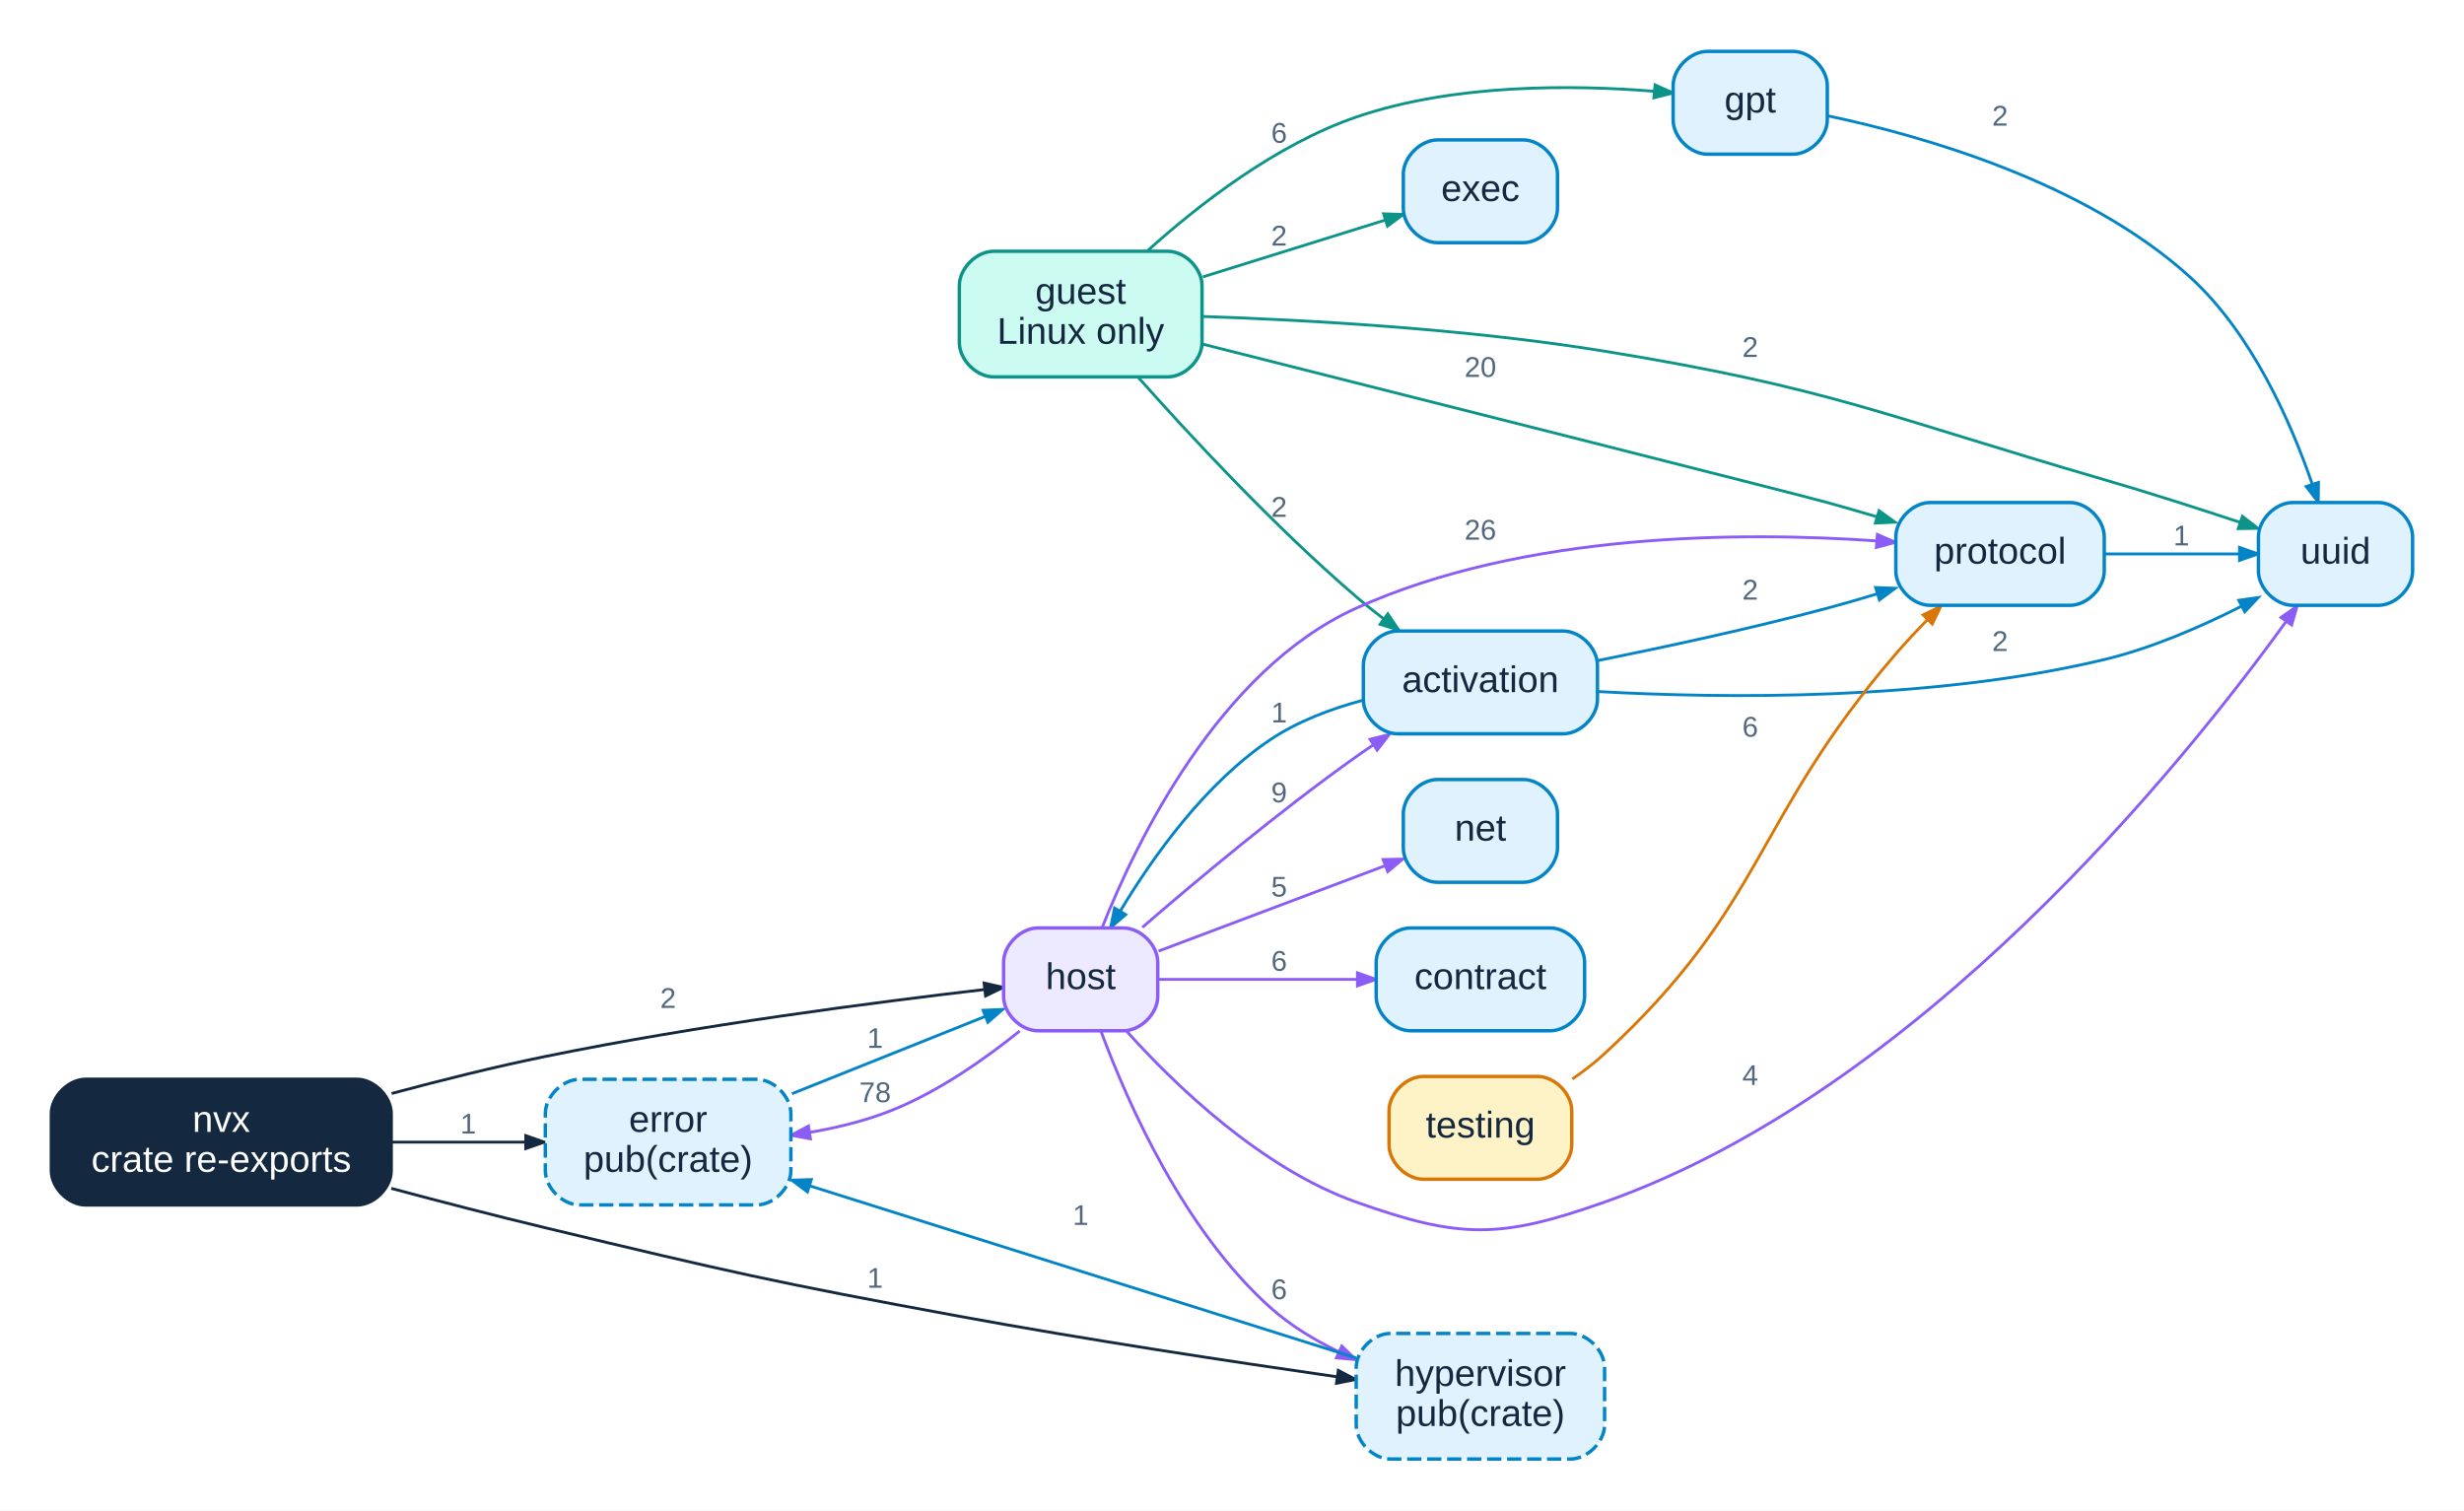
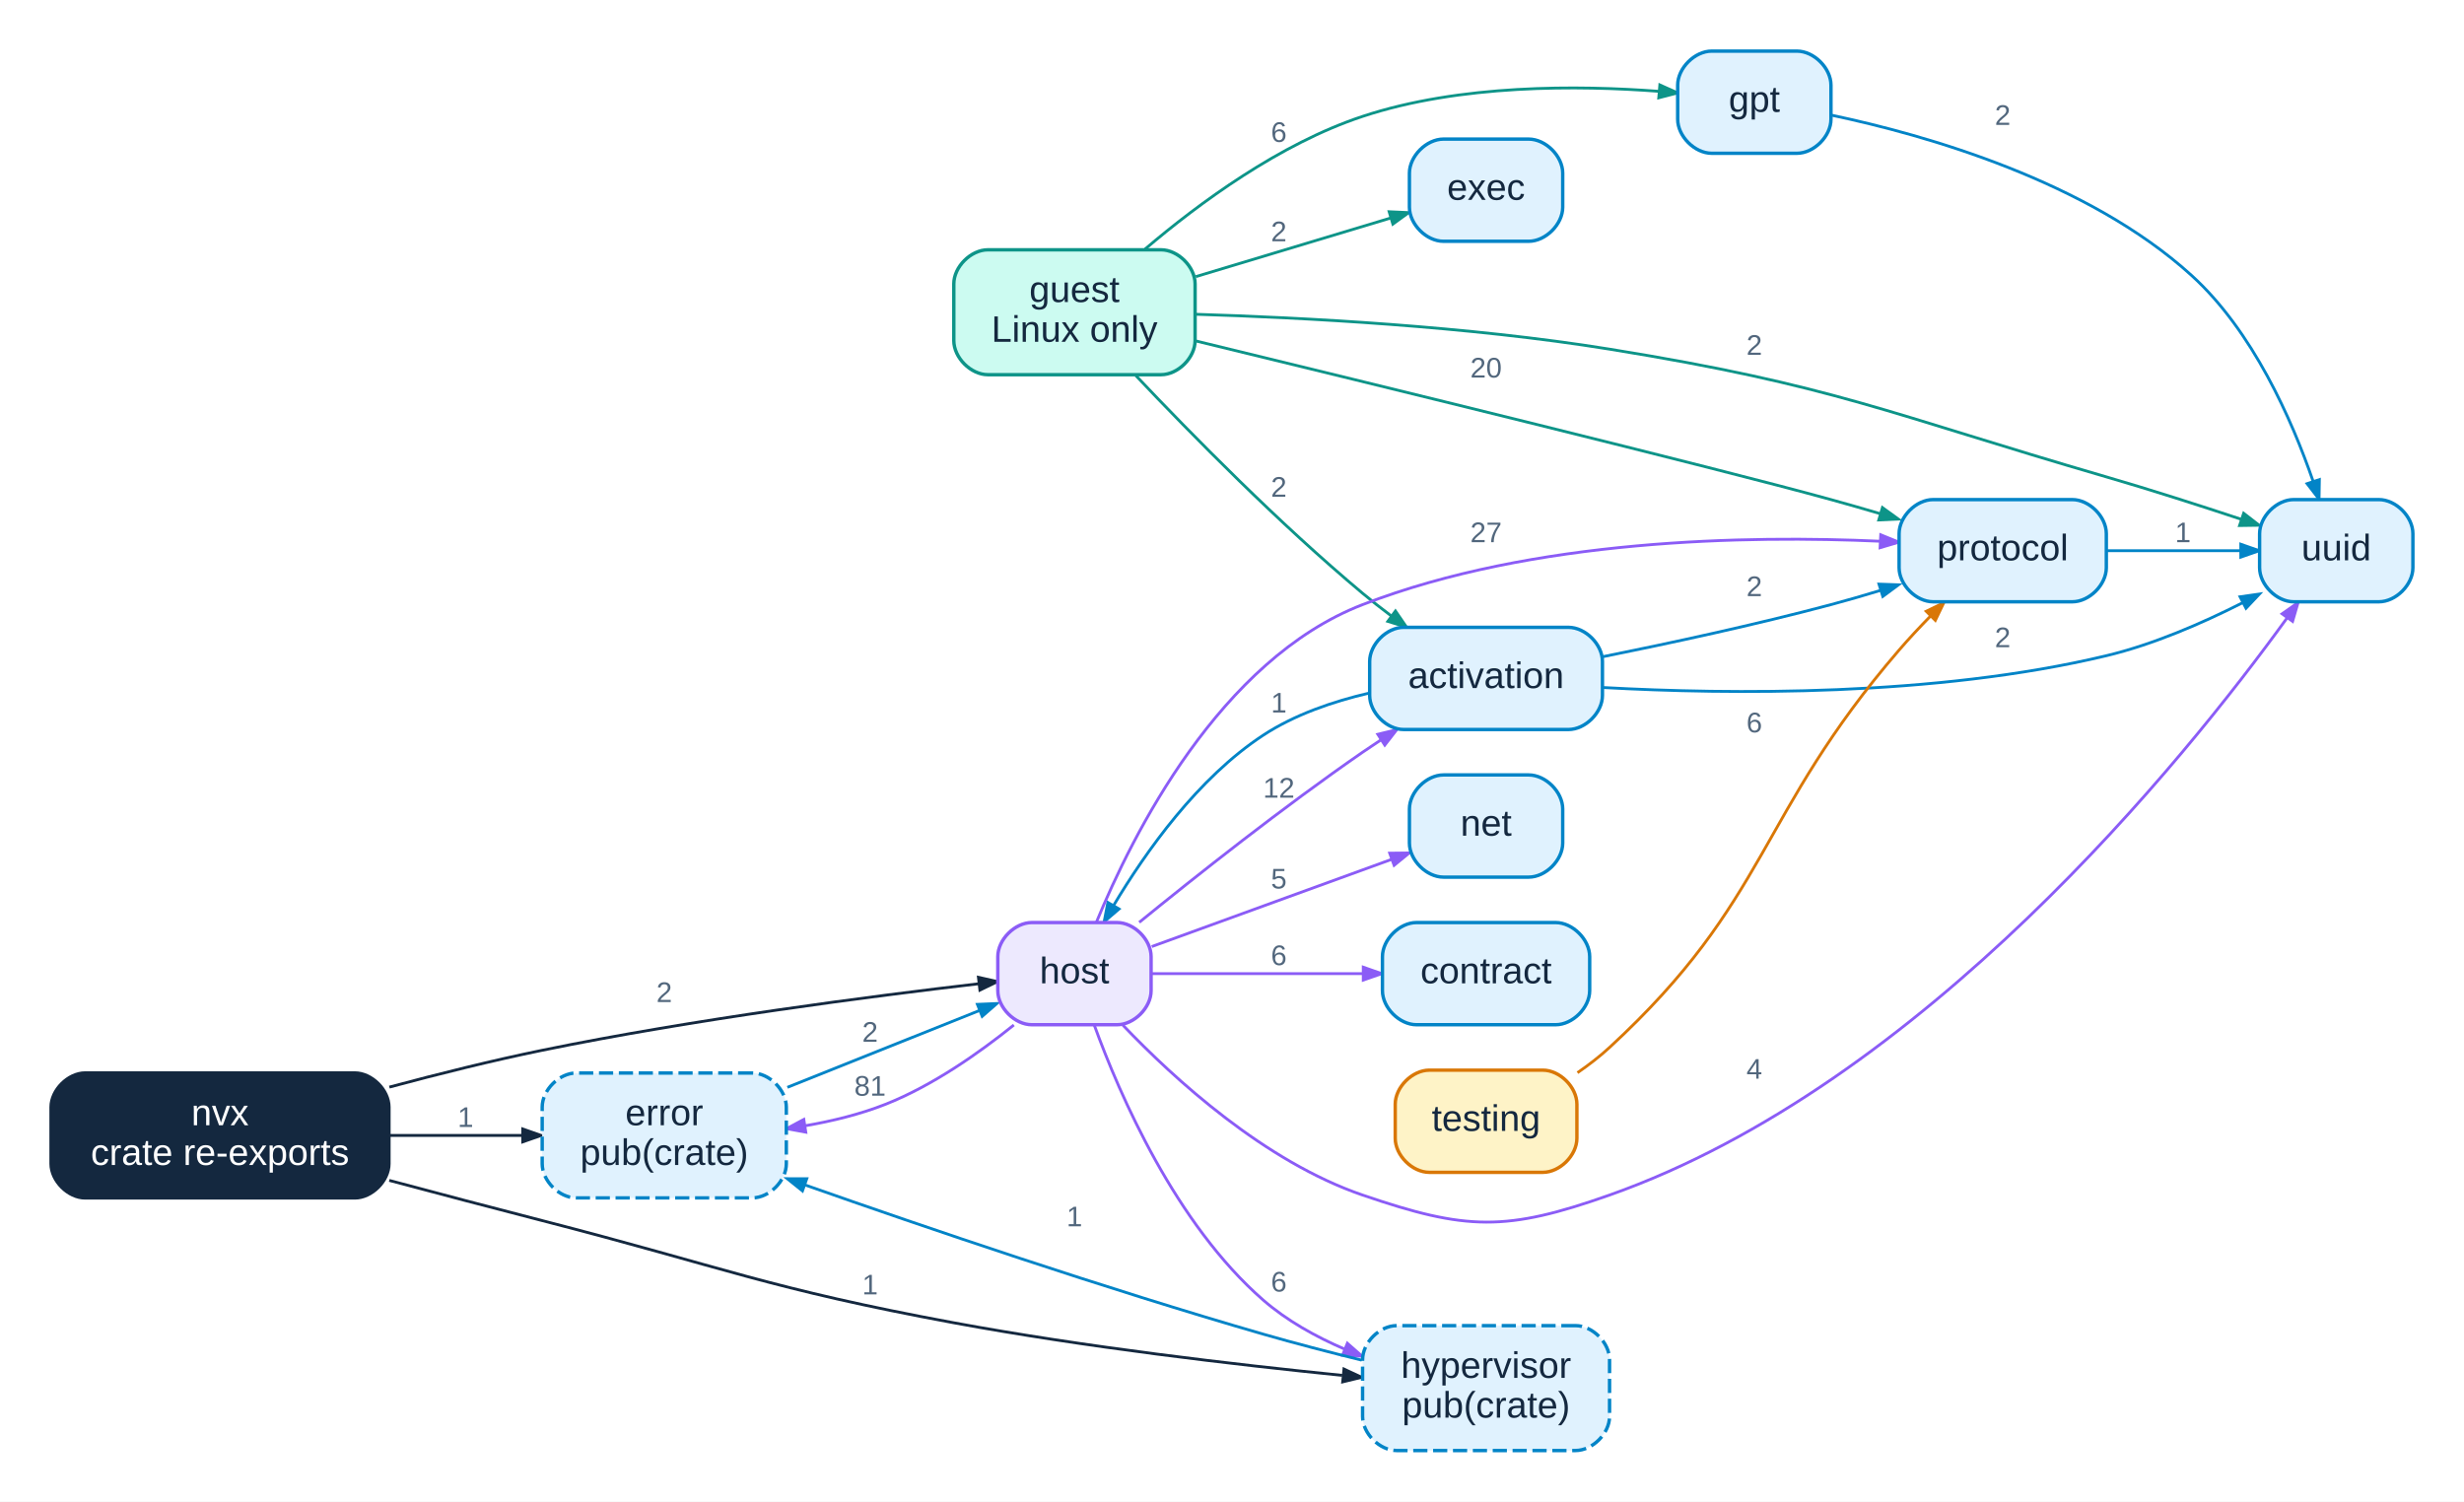
- <svg xmlns="http://www.w3.org/2000/svg" xmlns:xlink="http://www.w3.org/1999/xlink" width="863pt" height="529pt" viewBox="0.00 0.00 863.00 529.00">
+ <svg xmlns="http://www.w3.org/2000/svg" xmlns:xlink="http://www.w3.org/1999/xlink" width="868pt" height="529pt" viewBox="0.00 0.00 868.00 529.00">
  <g id="graph0" class="graph" transform="scale(1 1) rotate(0) translate(18 511)">
-     <polygon fill="white" stroke="transparent" points="-18,18 -18,-511 845,-511 845,18 -18,18" />
+     <polygon fill="white" stroke="transparent" points="-18,18 -18,-511 850,-511 850,18 -18,18" />
    <g id="edge1" class="edge">
      <g id="a_edge1">
        <a xlink:title="nvx uses nvx::error: 1 pair of modules">
          <path fill="none" stroke="#14283f" d="M119.35,-111C134.73,-111 151.15,-111 165.96,-111" />
          <polygon fill="#14283f" stroke="#14283f" points="166.14,-113.28 172.64,-111 166.14,-108.73 166.14,-113.28" />
        </a>
      </g>
      <text text-anchor="middle" x="146" y="-114" font-family="Liberation Sans,Arial,Helvetica,sans-serif" font-size="10.00" fill="#52677d">1</text>
    </g>
    <g id="edge2" class="edge">
      <g id="a_edge2">
        <a xlink:title="nvx uses nvx::host: 2 pairs of modules">
          <path fill="none" stroke="#14283f" d="M119.16,-128.03C136.41,-132.66 155.38,-137.39 173,-141 226.4,-151.95 289.3,-160.08 326.71,-164.43" />
          <polygon fill="#14283f" stroke="#14283f" points="326.67,-166.71 333.39,-165.2 327.19,-162.19 326.67,-166.71" />
        </a>
      </g>
      <text text-anchor="middle" x="216" y="-158" font-family="Liberation Sans,Arial,Helvetica,sans-serif" font-size="10.00" fill="#52677d">2</text>
    </g>
    <g id="edge3" class="edge">
      <g id="a_edge3">
        <a xlink:title="nvx uses nvx::hypervisor: 1 pair of modules">
-           <path fill="none" stroke="#14283f" d="M119.04,-94.8C136.37,-90.16 155.41,-85.22 173,-81 237.08,-65.62 253.19,-61.92 318,-50 362.58,-41.8 413.61,-34.08 450.19,-28.82" />
-           <polygon fill="#14283f" stroke="#14283f" points="450.73,-31.05 456.84,-27.87 450.09,-26.54 450.73,-31.05" />
-         </a>
-       </g>
-       <text text-anchor="middle" x="288.5" y="-60" font-family="Liberation Sans,Arial,Helvetica,sans-serif" font-size="10.00" fill="#52677d">1</text>
+           <path fill="none" stroke="#14283f" d="M119.13,-95.16C136.46,-90.53 155.48,-85.51 173,-81 237.3,-64.44 252.71,-57.09 318,-45 364.05,-36.48 417.11,-30.28 454.83,-26.48" />
+           <polygon fill="#14283f" stroke="#14283f" points="455.44,-28.7 461.68,-25.8 454.99,-24.18 455.44,-28.7" />
+         </a>
+       </g>
+       <text text-anchor="middle" x="288.5" y="-55" font-family="Liberation Sans,Arial,Helvetica,sans-serif" font-size="10.00" fill="#52677d">1</text>
    </g>
    <g id="edge4" class="edge">
      <g id="a_edge4">
        <a xlink:title="nvx::activation uses nvx::host: 1 pair of modules">
-           <path fill="none" stroke="#0284c7" d="M459.16,-265.71C448.11,-262.74 436.55,-258.38 427,-252 404.14,-236.73 385.75,-210.88 374.34,-191.88" />
-           <polygon fill="#0284c7" stroke="#0284c7" points="376.27,-190.68 371.03,-186.22 372.35,-192.98 376.27,-190.68" />
-         </a>
-       </g>
-       <text text-anchor="middle" x="430" y="-258" font-family="Liberation Sans,Arial,Helvetica,sans-serif" font-size="10.00" fill="#52677d">1</text>
+           <path fill="none" stroke="#0284c7" d="M464.19,-266.81C451.56,-263.86 438.04,-259.24 427,-252 404.02,-236.93 385.64,-211.04 374.27,-191.98" />
+           <polygon fill="#0284c7" stroke="#0284c7" points="376.21,-190.78 370.97,-186.3 372.27,-193.07 376.21,-190.78" />
+         </a>
+       </g>
+       <text text-anchor="middle" x="432.5" y="-260" font-family="Liberation Sans,Arial,Helvetica,sans-serif" font-size="10.00" fill="#52677d">1</text>
    </g>
    <g id="edge5" class="edge">
      <g id="a_edge5">
        <a xlink:title="nvx::activation uses nvx::protocol: 2 pairs of modules">
-           <path fill="none" stroke="#0284c7" d="M541.62,-279.65C565.17,-284.39 595.43,-290.91 622,-298 627.69,-299.52 633.65,-301.25 639.5,-303.03" />
-           <polygon fill="#0284c7" stroke="#0284c7" points="638.91,-305.23 645.8,-304.98 640.26,-300.89 638.91,-305.23" />
-         </a>
-       </g>
-       <text text-anchor="middle" x="595" y="-301" font-family="Liberation Sans,Arial,Helvetica,sans-serif" font-size="10.00" fill="#52677d">2</text>
+           <path fill="none" stroke="#0284c7" d="M546.62,-279.65C570.17,-284.39 600.43,-290.91 627,-298 632.69,-299.52 638.65,-301.25 644.5,-303.03" />
+           <polygon fill="#0284c7" stroke="#0284c7" points="643.91,-305.23 650.8,-304.98 645.26,-300.89 643.91,-305.23" />
+         </a>
+       </g>
+       <text text-anchor="middle" x="600" y="-301" font-family="Liberation Sans,Arial,Helvetica,sans-serif" font-size="10.00" fill="#52677d">2</text>
    </g>
    <g id="edge6" class="edge">
      <g id="a_edge6">
        <a xlink:title="nvx::activation uses nvx::uuid: 2 pairs of modules">
-           <path fill="none" stroke="#0284c7" d="M541.83,-268.79C585.98,-266.35 658.55,-265.53 719,-280 735.54,-283.96 752.79,-291.45 767.02,-298.67" />
-           <polygon fill="#0284c7" stroke="#0284c7" points="766.11,-300.76 772.93,-301.73 768.21,-296.72 766.11,-300.76" />
-         </a>
-       </g>
-       <text text-anchor="middle" x="682.5" y="-283" font-family="Liberation Sans,Arial,Helvetica,sans-serif" font-size="10.00" fill="#52677d">2</text>
+           <path fill="none" stroke="#0284c7" d="M546.83,-268.79C590.98,-266.35 663.55,-265.53 724,-280 740.54,-283.96 757.79,-291.45 772.02,-298.67" />
+           <polygon fill="#0284c7" stroke="#0284c7" points="771.11,-300.76 777.93,-301.73 773.21,-296.72 771.11,-300.76" />
+         </a>
+       </g>
+       <text text-anchor="middle" x="687.5" y="-283" font-family="Liberation Sans,Arial,Helvetica,sans-serif" font-size="10.00" fill="#52677d">2</text>
    </g>
    <g id="edge7" class="edge">
      <g id="a_edge7">
-         <a xlink:title="nvx::error uses nvx::host: 1 pair of modules">
+         <a xlink:title="nvx::error uses nvx::host: 2 pairs of modules">
          <path fill="none" stroke="#0284c7" d="M259.37,-127.95C280.99,-136.59 306.87,-146.95 326.91,-154.96" />
          <polygon fill="#0284c7" stroke="#0284c7" points="326.31,-157.18 333.19,-157.48 328,-152.95 326.31,-157.18" />
        </a>
      </g>
-       <text text-anchor="middle" x="288.5" y="-144" font-family="Liberation Sans,Arial,Helvetica,sans-serif" font-size="10.00" fill="#52677d">1</text>
+       <text text-anchor="middle" x="288.5" y="-144" font-family="Liberation Sans,Arial,Helvetica,sans-serif" font-size="10.00" fill="#52677d">2</text>
    </g>
    <g id="edge8" class="edge">
      <g id="a_edge8">
        <a xlink:title="nvx::gpt uses nvx::uuid: 2 pairs of modules">
-           <path fill="none" stroke="#0284c7" d="M622.27,-470.41C655.38,-463.42 712.37,-447.25 749,-414 770.61,-394.38 784.32,-363.24 791.81,-341.56" />
-           <polygon fill="#0284c7" stroke="#0284c7" points="794.05,-342.04 793.94,-335.16 789.73,-340.61 794.05,-342.04" />
-         </a>
-       </g>
-       <text text-anchor="middle" x="682.5" y="-467" font-family="Liberation Sans,Arial,Helvetica,sans-serif" font-size="10.00" fill="#52677d">2</text>
+           <path fill="none" stroke="#0284c7" d="M627.27,-470.41C660.38,-463.42 717.37,-447.25 754,-414 775.61,-394.38 789.32,-363.24 796.81,-341.56" />
+           <polygon fill="#0284c7" stroke="#0284c7" points="799.05,-342.04 798.94,-335.16 794.73,-340.61 799.05,-342.04" />
+         </a>
+       </g>
+       <text text-anchor="middle" x="687.5" y="-467" font-family="Liberation Sans,Arial,Helvetica,sans-serif" font-size="10.00" fill="#52677d">2</text>
    </g>
    <g id="edge9" class="edge">
      <g id="a_edge9">
        <a xlink:title="nvx::guest uses nvx::activation: 2 pairs of modules">
-           <path fill="none" stroke="#0d9488" d="M380.53,-378.99C399.07,-358.12 428.54,-326.41 457,-302 460.06,-299.38 463.34,-296.76 466.68,-294.22" />
-           <polygon fill="#0d9488" stroke="#0d9488" points="468.08,-296.01 471.94,-290.3 465.37,-292.36 468.08,-296.01" />
-         </a>
-       </g>
-       <text text-anchor="middle" x="430" y="-330" font-family="Liberation Sans,Arial,Helvetica,sans-serif" font-size="10.00" fill="#52677d">2</text>
+           <path fill="none" stroke="#0d9488" d="M382.11,-378.7C401.78,-357.91 432.69,-326.5 462,-302 465.18,-299.34 468.59,-296.67 472.04,-294.07" />
+           <polygon fill="#0d9488" stroke="#0d9488" points="473.59,-295.76 477.48,-290.08 470.89,-292.1 473.59,-295.76" />
+         </a>
+       </g>
+       <text text-anchor="middle" x="432.5" y="-336" font-family="Liberation Sans,Arial,Helvetica,sans-serif" font-size="10.00" fill="#52677d">2</text>
    </g>
    <g id="edge10" class="edge">
      <g id="a_edge10">
        <a xlink:title="nvx::guest uses nvx::exec: 2 pairs of modules">
-           <path fill="none" stroke="#0d9488" d="M403.28,-414.02C423.81,-420.41 448.16,-428 467.23,-433.95" />
-           <polygon fill="#0d9488" stroke="#0d9488" points="466.6,-436.13 473.48,-435.89 467.95,-431.79 466.6,-436.13" />
-         </a>
-       </g>
-       <text text-anchor="middle" x="430" y="-425" font-family="Liberation Sans,Arial,Helvetica,sans-serif" font-size="10.00" fill="#52677d">2</text>
+           <path fill="none" stroke="#0d9488" d="M403.25,-413.55C425.12,-420.13 451.51,-428.06 471.86,-434.19" />
+           <polygon fill="#0d9488" stroke="#0d9488" points="471.36,-436.41 478.24,-436.1 472.67,-432.05 471.36,-436.41" />
+         </a>
+       </g>
+       <text text-anchor="middle" x="432.5" y="-426" font-family="Liberation Sans,Arial,Helvetica,sans-serif" font-size="10.00" fill="#52677d">2</text>
    </g>
    <g id="edge11" class="edge">
      <g id="a_edge11">
        <a xlink:title="nvx::guest uses nvx::gpt: 6 pairs of modules">
-           <path fill="none" stroke="#0d9488" d="M383.97,-423.23C402.04,-439.5 428.95,-460.36 457,-470 491.17,-481.75 533,-481.32 561.38,-479.03" />
-           <polygon fill="#0d9488" stroke="#0d9488" points="561.67,-481.28 567.94,-478.44 561.26,-476.75 561.67,-481.28" />
-         </a>
-       </g>
-       <text text-anchor="middle" x="430" y="-461" font-family="Liberation Sans,Arial,Helvetica,sans-serif" font-size="10.00" fill="#52677d">6</text>
+           <path fill="none" stroke="#0d9488" d="M385.36,-423.24C404.49,-439.52 432.86,-460.37 462,-470 496.31,-481.34 538.11,-480.98 566.45,-478.82" />
+           <polygon fill="#0d9488" stroke="#0d9488" points="566.71,-481.08 573,-478.27 566.33,-476.55 566.71,-481.08" />
+         </a>
+       </g>
+       <text text-anchor="middle" x="432.5" y="-461" font-family="Liberation Sans,Arial,Helvetica,sans-serif" font-size="10.00" fill="#52677d">6</text>
    </g>
    <g id="edge12" class="edge">
      <g id="a_edge12">
        <a xlink:title="nvx::guest uses nvx::protocol: 20 pairs of modules">
-           <path fill="none" stroke="#0d9488" d="M403.23,-390.48C474.09,-372.61 611.37,-337.95 622,-335 627.65,-333.43 633.58,-331.72 639.42,-329.99" />
-           <polygon fill="#0d9488" stroke="#0d9488" points="640.13,-332.15 645.71,-328.12 638.83,-327.79 640.13,-332.15" />
-         </a>
-       </g>
-       <text text-anchor="middle" x="500.5" y="-379" font-family="Liberation Sans,Arial,Helvetica,sans-serif" font-size="10.00" fill="#52677d">20</text>
+           <path fill="none" stroke="#0d9488" d="M403.21,-390.9C466.79,-375.46 584.99,-346.57 627,-335 632.65,-333.44 638.59,-331.74 644.43,-330.01" />
+           <polygon fill="#0d9488" stroke="#0d9488" points="645.13,-332.18 650.72,-328.14 643.84,-327.82 645.13,-332.18" />
+         </a>
+       </g>
+       <text text-anchor="middle" x="505.5" y="-378" font-family="Liberation Sans,Arial,Helvetica,sans-serif" font-size="10.00" fill="#52677d">20</text>
    </g>
    <g id="edge13" class="edge">
      <g id="a_edge13">
        <a xlink:title="nvx::guest uses nvx::uuid: 2 pairs of modules">
-           <path fill="none" stroke="#0d9488" d="M403.06,-400.17C440.21,-398.93 496.03,-395.81 544,-388 623.26,-375.09 641.89,-365.42 719,-343 734.69,-338.44 751.94,-332.9 766.4,-328.11" />
-           <polygon fill="#0d9488" stroke="#0d9488" points="767.38,-330.18 772.83,-325.96 765.94,-325.86 767.38,-330.18" />
-         </a>
-       </g>
-       <text text-anchor="middle" x="595" y="-386" font-family="Liberation Sans,Arial,Helvetica,sans-serif" font-size="10.00" fill="#52677d">2</text>
+           <path fill="none" stroke="#0d9488" d="M403.08,-400.29C441.24,-399.12 499.23,-396.05 549,-388 628.28,-375.17 646.89,-365.42 724,-343 739.69,-338.44 756.94,-332.9 771.4,-328.11" />
+           <polygon fill="#0d9488" stroke="#0d9488" points="772.38,-330.18 777.83,-325.96 770.94,-325.86 772.38,-330.18" />
+         </a>
+       </g>
+       <text text-anchor="middle" x="600" y="-386" font-family="Liberation Sans,Arial,Helvetica,sans-serif" font-size="10.00" fill="#52677d">2</text>
    </g>
    <g id="edge14" class="edge">
      <g id="a_edge14">
-         <a xlink:title="nvx::host uses nvx::activation: 9 pairs of modules">
-           <path fill="none" stroke="#8b5cf6" d="M382.09,-186.2C401.01,-202.57 430.11,-226.93 457,-246 458.95,-247.38 460.97,-248.77 463.03,-250.14" />
-           <polygon fill="#8b5cf6" stroke="#8b5cf6" points="461.85,-252.09 468.54,-253.74 464.34,-248.28 461.85,-252.09" />
-         </a>
-       </g>
-       <text text-anchor="middle" x="430" y="-230" font-family="Liberation Sans,Arial,Helvetica,sans-serif" font-size="10.00" fill="#52677d">9</text>
+         <a xlink:title="nvx::host uses nvx::activation: 12 pairs of modules">
+           <path fill="none" stroke="#8b5cf6" d="M383.32,-186.07C403.33,-202.37 434.01,-226.67 462,-246 464.04,-247.41 466.16,-248.83 468.31,-250.24" />
+           <polygon fill="#8b5cf6" stroke="#8b5cf6" points="467.36,-252.33 474.05,-253.94 469.82,-248.51 467.36,-252.33" />
+         </a>
+       </g>
+       <text text-anchor="middle" x="432.5" y="-230" font-family="Liberation Sans,Arial,Helvetica,sans-serif" font-size="10.00" fill="#52677d">12</text>
    </g>
    <g id="edge15" class="edge">
      <g id="a_edge15">
        <a xlink:title="nvx::host uses nvx::contract: 6 pairs of modules">
-           <path fill="none" stroke="#8b5cf6" d="M387.78,-168C407.43,-168 434.69,-168 457.36,-168" />
-           <polygon fill="#8b5cf6" stroke="#8b5cf6" points="457.43,-170.28 463.93,-168 457.43,-165.73 457.43,-170.28" />
-         </a>
-       </g>
-       <text text-anchor="middle" x="430" y="-171" font-family="Liberation Sans,Arial,Helvetica,sans-serif" font-size="10.00" fill="#52677d">6</text>
+           <path fill="none" stroke="#8b5cf6" d="M387.73,-168C408.51,-168 437.97,-168 462.09,-168" />
+           <polygon fill="#8b5cf6" stroke="#8b5cf6" points="462.24,-170.28 468.74,-168 462.24,-165.73 462.24,-170.28" />
+         </a>
+       </g>
+       <text text-anchor="middle" x="432.5" y="-171" font-family="Liberation Sans,Arial,Helvetica,sans-serif" font-size="10.00" fill="#52677d">6</text>
    </g>
    <g id="edge16" class="edge">
      <g id="a_edge16">
-         <a xlink:title="nvx::host uses nvx::error: 78 pairs of modules">
+         <a xlink:title="nvx::host uses nvx::error: 81 pairs of modules">
          <path fill="none" stroke="#8b5cf6" d="M339.15,-149.91C326.91,-140.05 310.54,-128.55 294,-122 285.13,-118.49 275.28,-116.07 265.68,-114.42" />
          <polygon fill="#8b5cf6" stroke="#8b5cf6" points="265.86,-112.15 259.08,-113.4 265.16,-116.64 265.86,-112.15" />
        </a>
      </g>
-       <text text-anchor="middle" x="288.5" y="-125" font-family="Liberation Sans,Arial,Helvetica,sans-serif" font-size="10.00" fill="#52677d">78</text>
+       <text text-anchor="middle" x="288.5" y="-125" font-family="Liberation Sans,Arial,Helvetica,sans-serif" font-size="10.00" fill="#52677d">81</text>
    </g>
    <g id="edge17" class="edge">
      <g id="a_edge17">
        <a xlink:title="nvx::host uses nvx::hypervisor: 6 pairs of modules">
-           <path fill="none" stroke="#8b5cf6" d="M367.69,-149.64C376.96,-124.69 396.66,-80.08 427,-53 433.97,-46.78 442.38,-41.67 450.96,-37.53" />
-           <polygon fill="#8b5cf6" stroke="#8b5cf6" points="451.95,-39.58 456.91,-34.81 450.06,-35.44 451.95,-39.58" />
-         </a>
-       </g>
-       <text text-anchor="middle" x="430" y="-56" font-family="Liberation Sans,Arial,Helvetica,sans-serif" font-size="10.00" fill="#52677d">6</text>
+           <path fill="none" stroke="#8b5cf6" d="M367.45,-149.96C376.54,-124.97 396.17,-79.87 427,-53 435.31,-45.76 445.53,-40.08 455.78,-35.68" />
+           <polygon fill="#8b5cf6" stroke="#8b5cf6" points="456.64,-37.79 461.81,-33.24 454.93,-33.57 456.64,-37.79" />
+         </a>
+       </g>
+       <text text-anchor="middle" x="432.5" y="-56" font-family="Liberation Sans,Arial,Helvetica,sans-serif" font-size="10.00" fill="#52677d">6</text>
    </g>
    <g id="edge18" class="edge">
      <g id="a_edge18">
        <a xlink:title="nvx::host uses nvx::net: 5 pairs of modules">
-           <path fill="none" stroke="#8b5cf6" d="M387.78,-177.9C410.32,-186.4 442.89,-198.67 467.05,-207.77" />
-           <polygon fill="#8b5cf6" stroke="#8b5cf6" points="466.43,-209.97 473.32,-210.13 468.04,-205.71 466.43,-209.97" />
-         </a>
-       </g>
-       <text text-anchor="middle" x="430" y="-197" font-family="Liberation Sans,Arial,Helvetica,sans-serif" font-size="10.00" fill="#52677d">5</text>
+           <path fill="none" stroke="#8b5cf6" d="M387.73,-177.54C411.51,-186.19 446.66,-198.97 472.17,-208.24" />
+           <polygon fill="#8b5cf6" stroke="#8b5cf6" points="471.55,-210.44 478.44,-210.52 473.11,-206.16 471.55,-210.44" />
+         </a>
+       </g>
+       <text text-anchor="middle" x="432.5" y="-198" font-family="Liberation Sans,Arial,Helvetica,sans-serif" font-size="10.00" fill="#52677d">5</text>
    </g>
    <g id="edge19" class="edge">
      <g id="a_edge19">
-         <a xlink:title="nvx::host uses nvx::protocol: 26 pairs of modules">
-           <path fill="none" stroke="#8b5cf6" d="M367.98,-186.05C380.01,-216.36 409.03,-276.3 457,-298 515.93,-324.66 592.41,-324.81 639.17,-321.57" />
-           <polygon fill="#8b5cf6" stroke="#8b5cf6" points="639.53,-323.82 645.85,-321.07 639.19,-319.28 639.53,-323.82" />
-         </a>
-       </g>
-       <text text-anchor="middle" x="500.5" y="-322" font-family="Liberation Sans,Arial,Helvetica,sans-serif" font-size="10.00" fill="#52677d">26</text>
+         <a xlink:title="nvx::host uses nvx::protocol: 27 pairs of modules">
+           <path fill="none" stroke="#8b5cf6" d="M368.21,-186.06C380.9,-216.97 411.71,-278.56 462,-298 522.16,-321.25 597.96,-322.43 644.29,-320.33" />
+           <polygon fill="#8b5cf6" stroke="#8b5cf6" points="644.53,-322.6 650.91,-320 644.3,-318.05 644.53,-322.6" />
+         </a>
+       </g>
+       <text text-anchor="middle" x="505.5" y="-320" font-family="Liberation Sans,Arial,Helvetica,sans-serif" font-size="10.00" fill="#52677d">27</text>
    </g>
    <g id="edge20" class="edge">
      <g id="a_edge20">
        <a xlink:title="nvx::host uses nvx::uuid: 4 pairs of modules">
-           <path fill="none" stroke="#8b5cf6" d="M376.51,-149.94C393.67,-130.83 423.73,-101.86 457,-90 493.42,-77.02 507.54,-77.12 544,-90 654.58,-129.08 746.56,-243.37 782.63,-293.25" />
-           <polygon fill="#8b5cf6" stroke="#8b5cf6" points="780.92,-294.76 786.55,-298.72 784.62,-292.11 780.92,-294.76" />
-         </a>
-       </g>
-       <text text-anchor="middle" x="595" y="-131" font-family="Liberation Sans,Arial,Helvetica,sans-serif" font-size="10.00" fill="#52677d">4</text>
+           <path fill="none" stroke="#8b5cf6" d="M377.5,-149.92C395.74,-130.8 427.52,-101.81 462,-90 498.58,-77.47 512.54,-77.12 549,-90 659.58,-129.08 751.56,-243.37 787.63,-293.25" />
+           <polygon fill="#8b5cf6" stroke="#8b5cf6" points="785.92,-294.76 791.55,-298.72 789.62,-292.11 785.92,-294.76" />
+         </a>
+       </g>
+       <text text-anchor="middle" x="600" y="-131" font-family="Liberation Sans,Arial,Helvetica,sans-serif" font-size="10.00" fill="#52677d">4</text>
    </g>
    <g id="edge21" class="edge">
      <g id="a_edge21">
        <a xlink:title="nvx::hypervisor uses nvx::error: 1 pair of modules">
-           <path fill="none" stroke="#0284c7" d="M456.92,-35.42C405.61,-51.58 319.6,-78.68 265.7,-95.66" />
-           <polygon fill="#0284c7" stroke="#0284c7" points="264.81,-93.55 259.29,-97.68 266.18,-97.89 264.81,-93.55" />
-         </a>
-       </g>
-       <text text-anchor="middle" x="360.5" y="-82" font-family="Liberation Sans,Arial,Helvetica,sans-serif" font-size="10.00" fill="#52677d">1</text>
+           <path fill="none" stroke="#0284c7" d="M461.7,-31.83C450.37,-34.62 438.18,-37.77 427,-41 371.16,-57.12 308.01,-78.63 265.67,-93.53" />
+           <polygon fill="#0284c7" stroke="#0284c7" points="264.69,-91.46 259.32,-95.77 266.2,-95.75 264.69,-91.46" />
+         </a>
+       </g>
+       <text text-anchor="middle" x="360.5" y="-79" font-family="Liberation Sans,Arial,Helvetica,sans-serif" font-size="10.00" fill="#52677d">1</text>
    </g>
    <g id="edge22" class="edge">
      <g id="a_edge22">
        <a xlink:title="nvx::protocol uses nvx::uuid: 1 pair of modules">
-           <path fill="none" stroke="#0284c7" d="M719.1,-317C734.16,-317 751.58,-317 766.31,-317" />
-           <polygon fill="#0284c7" stroke="#0284c7" points="766.37,-319.28 772.87,-317 766.37,-314.73 766.37,-319.28" />
-         </a>
-       </g>
-       <text text-anchor="middle" x="746" y="-320" font-family="Liberation Sans,Arial,Helvetica,sans-serif" font-size="10.00" fill="#52677d">1</text>
+           <path fill="none" stroke="#0284c7" d="M724.1,-317C739.16,-317 756.58,-317 771.31,-317" />
+           <polygon fill="#0284c7" stroke="#0284c7" points="771.37,-319.28 777.87,-317 771.37,-314.73 771.37,-319.28" />
+         </a>
+       </g>
+       <text text-anchor="middle" x="751" y="-320" font-family="Liberation Sans,Arial,Helvetica,sans-serif" font-size="10.00" fill="#52677d">1</text>
    </g>
    <g id="edge23" class="edge">
      <g id="a_edge23">
        <a xlink:title="nvx::testing uses nvx::protocol: 6 pairs of modules">
-           <path fill="none" stroke="#d97706" d="M532.71,-133.1C536.69,-135.85 540.57,-138.83 544,-142 600.59,-194.2 595.76,-223.67 646,-282 649.42,-285.97 653.2,-290.01 656.98,-293.88" />
-           <polygon fill="#d97706" stroke="#d97706" points="655.55,-295.66 661.75,-298.66 658.77,-292.45 655.55,-295.66" />
-         </a>
-       </g>
-       <text text-anchor="middle" x="595" y="-253" font-family="Liberation Sans,Arial,Helvetica,sans-serif" font-size="10.00" fill="#52677d">6</text>
+           <path fill="none" stroke="#d97706" d="M537.71,-133.1C541.69,-135.85 545.57,-138.83 549,-142 605.59,-194.2 600.76,-223.67 651,-282 654.42,-285.97 658.2,-290.01 661.98,-293.88" />
+           <polygon fill="#d97706" stroke="#d97706" points="660.55,-295.66 666.75,-298.66 663.77,-292.45 660.55,-295.66" />
+         </a>
+       </g>
+       <text text-anchor="middle" x="600" y="-253" font-family="Liberation Sans,Arial,Helvetica,sans-serif" font-size="10.00" fill="#52677d">6</text>
    </g>
    <g id="node1" class="node">
      <g id="a_node1">
        <a xlink:title="nvx (crate)">
          <path fill="#14283f" stroke="#14283f" stroke-width="1.2" d="M107,-133C107,-133 12,-133 12,-133 6,-133 0,-127 0,-121 0,-121 0,-101 0,-101 0,-95 6,-89 12,-89 12,-89 107,-89 107,-89 113,-89 119,-95 119,-101 119,-101 119,-121 119,-121 119,-127 113,-133 107,-133" />
          <text text-anchor="middle" x="59.5" y="-114.6" font-family="Liberation Sans,Arial,Helvetica,sans-serif" font-size="13.00" fill="#ffffff">nvx</text>
          <text text-anchor="middle" x="59.5" y="-100.6" font-family="Liberation Sans,Arial,Helvetica,sans-serif" font-size="13.00" fill="#ffffff">crate re-exports</text>
        </a>
      </g>
    </g>
    <g id="node2" class="node">
      <g id="a_node2">
        <a xlink:title="nvx::activation (pub)">
-           <path fill="#e0f2fe" stroke="#0284c7" stroke-width="1.2" d="M529.5,-290C529.5,-290 471.5,-290 471.5,-290 465.5,-290 459.5,-284 459.5,-278 459.5,-278 459.5,-266 459.5,-266 459.5,-260 465.5,-254 471.5,-254 471.5,-254 529.5,-254 529.5,-254 535.5,-254 541.5,-260 541.5,-266 541.5,-266 541.5,-278 541.5,-278 541.5,-284 535.5,-290 529.5,-290" />
-           <text text-anchor="middle" x="500.5" y="-268.6" font-family="Liberation Sans,Arial,Helvetica,sans-serif" font-size="13.00" fill="#14283f">activation</text>
+           <path fill="#e0f2fe" stroke="#0284c7" stroke-width="1.2" d="M534.5,-290C534.5,-290 476.5,-290 476.5,-290 470.5,-290 464.5,-284 464.5,-278 464.5,-278 464.5,-266 464.5,-266 464.5,-260 470.5,-254 476.5,-254 476.5,-254 534.5,-254 534.5,-254 540.5,-254 546.5,-260 546.5,-266 546.5,-266 546.5,-278 546.5,-278 546.5,-284 540.5,-290 534.5,-290" />
+           <text text-anchor="middle" x="505.5" y="-268.6" font-family="Liberation Sans,Arial,Helvetica,sans-serif" font-size="13.00" fill="#14283f">activation</text>
        </a>
      </g>
    </g>
    <g id="node3" class="node">
      <g id="a_node3">
        <a xlink:title="nvx::contract (pub)">
-           <path fill="#e0f2fe" stroke="#0284c7" stroke-width="1.2" d="M525,-186C525,-186 476,-186 476,-186 470,-186 464,-180 464,-174 464,-174 464,-162 464,-162 464,-156 470,-150 476,-150 476,-150 525,-150 525,-150 531,-150 537,-156 537,-162 537,-162 537,-174 537,-174 537,-180 531,-186 525,-186" />
-           <text text-anchor="middle" x="500.5" y="-164.6" font-family="Liberation Sans,Arial,Helvetica,sans-serif" font-size="13.00" fill="#14283f">contract</text>
+           <path fill="#e0f2fe" stroke="#0284c7" stroke-width="1.2" d="M530,-186C530,-186 481,-186 481,-186 475,-186 469,-180 469,-174 469,-174 469,-162 469,-162 469,-156 475,-150 481,-150 481,-150 530,-150 530,-150 536,-150 542,-156 542,-162 542,-162 542,-174 542,-174 542,-180 536,-186 530,-186" />
+           <text text-anchor="middle" x="505.5" y="-164.6" font-family="Liberation Sans,Arial,Helvetica,sans-serif" font-size="13.00" fill="#14283f">contract</text>
        </a>
      </g>
    </g>
    <g id="node4" class="node">
      <g id="a_node4">
        <a xlink:title="nvx::error (pub(crate))">
          <path fill="#e0f2fe" stroke="#0284c7" stroke-width="1.2" stroke-dasharray="5,2" d="M247,-133C247,-133 185,-133 185,-133 179,-133 173,-127 173,-121 173,-121 173,-101 173,-101 173,-95 179,-89 185,-89 185,-89 247,-89 247,-89 253,-89 259,-95 259,-101 259,-101 259,-121 259,-121 259,-127 253,-133 247,-133" />
          <text text-anchor="middle" x="216" y="-114.6" font-family="Liberation Sans,Arial,Helvetica,sans-serif" font-size="13.00" fill="#14283f">error</text>
          <text text-anchor="middle" x="216" y="-100.6" font-family="Liberation Sans,Arial,Helvetica,sans-serif" font-size="13.00" fill="#14283f">pub(crate)</text>
        </a>
      </g>
    </g>
    <g id="node5" class="node">
      <g id="a_node5">
        <a xlink:title="nvx::exec (pub)">
-           <path fill="#e0f2fe" stroke="#0284c7" stroke-width="1.2" d="M515.5,-462C515.5,-462 485.5,-462 485.5,-462 479.5,-462 473.5,-456 473.5,-450 473.5,-450 473.5,-438 473.5,-438 473.5,-432 479.5,-426 485.5,-426 485.5,-426 515.5,-426 515.5,-426 521.5,-426 527.5,-432 527.5,-438 527.5,-438 527.5,-450 527.5,-450 527.5,-456 521.5,-462 515.5,-462" />
-           <text text-anchor="middle" x="500.5" y="-440.6" font-family="Liberation Sans,Arial,Helvetica,sans-serif" font-size="13.00" fill="#14283f">exec</text>
+           <path fill="#e0f2fe" stroke="#0284c7" stroke-width="1.2" d="M520.5,-462C520.5,-462 490.5,-462 490.5,-462 484.5,-462 478.5,-456 478.5,-450 478.5,-450 478.5,-438 478.5,-438 478.5,-432 484.5,-426 490.5,-426 490.5,-426 520.5,-426 520.5,-426 526.5,-426 532.5,-432 532.5,-438 532.5,-438 532.5,-450 532.5,-450 532.5,-456 526.5,-462 520.5,-462" />
+           <text text-anchor="middle" x="505.5" y="-440.6" font-family="Liberation Sans,Arial,Helvetica,sans-serif" font-size="13.00" fill="#14283f">exec</text>
        </a>
      </g>
    </g>
    <g id="node6" class="node">
      <g id="a_node6">
        <a xlink:title="nvx::gpt (pub)">
-           <path fill="#e0f2fe" stroke="#0284c7" stroke-width="1.2" d="M610,-493C610,-493 580,-493 580,-493 574,-493 568,-487 568,-481 568,-481 568,-469 568,-469 568,-463 574,-457 580,-457 580,-457 610,-457 610,-457 616,-457 622,-463 622,-469 622,-469 622,-481 622,-481 622,-487 616,-493 610,-493" />
-           <text text-anchor="middle" x="595" y="-471.6" font-family="Liberation Sans,Arial,Helvetica,sans-serif" font-size="13.00" fill="#14283f">gpt</text>
+           <path fill="#e0f2fe" stroke="#0284c7" stroke-width="1.2" d="M615,-493C615,-493 585,-493 585,-493 579,-493 573,-487 573,-481 573,-481 573,-469 573,-469 573,-463 579,-457 585,-457 585,-457 615,-457 615,-457 621,-457 627,-463 627,-469 627,-469 627,-481 627,-481 627,-487 621,-493 615,-493" />
+           <text text-anchor="middle" x="600" y="-471.6" font-family="Liberation Sans,Arial,Helvetica,sans-serif" font-size="13.00" fill="#14283f">gpt</text>
        </a>
      </g>
    </g>
    <g id="node7" class="node">
      <g id="a_node7">
        <a xlink:title="nvx::guest (pub)">
          <path fill="#ccfbf1" stroke="#0d9488" stroke-width="1.2" d="M391,-423C391,-423 330,-423 330,-423 324,-423 318,-417 318,-411 318,-411 318,-391 318,-391 318,-385 324,-379 330,-379 330,-379 391,-379 391,-379 397,-379 403,-385 403,-391 403,-391 403,-411 403,-411 403,-417 397,-423 391,-423" />
          <text text-anchor="middle" x="360.5" y="-404.6" font-family="Liberation Sans,Arial,Helvetica,sans-serif" font-size="13.00" fill="#14283f">guest</text>
          <text text-anchor="middle" x="360.5" y="-390.6" font-family="Liberation Sans,Arial,Helvetica,sans-serif" font-size="13.00" fill="#14283f">Linux only</text>
        </a>
      </g>
    </g>
    <g id="node8" class="node">
      <g id="a_node8">
        <a xlink:title="nvx::host (pub)">
          <path fill="#ede9fe" stroke="#8b5cf6" stroke-width="1.2" d="M375.5,-186C375.5,-186 345.5,-186 345.5,-186 339.5,-186 333.5,-180 333.5,-174 333.5,-174 333.5,-162 333.5,-162 333.5,-156 339.5,-150 345.5,-150 345.5,-150 375.5,-150 375.5,-150 381.5,-150 387.5,-156 387.5,-162 387.5,-162 387.5,-174 387.5,-174 387.5,-180 381.5,-186 375.5,-186" />
          <text text-anchor="middle" x="360.5" y="-164.6" font-family="Liberation Sans,Arial,Helvetica,sans-serif" font-size="13.00" fill="#14283f">host</text>
        </a>
      </g>
    </g>
    <g id="node9" class="node">
      <g id="a_node9">
        <a xlink:title="nvx::hypervisor (pub(crate))">
-           <path fill="#e0f2fe" stroke="#0284c7" stroke-width="1.2" stroke-dasharray="5,2" d="M532,-44C532,-44 469,-44 469,-44 463,-44 457,-38 457,-32 457,-32 457,-12 457,-12 457,-6 463,0 469,0 469,0 532,0 532,0 538,0 544,-6 544,-12 544,-12 544,-32 544,-32 544,-38 538,-44 532,-44" />
-           <text text-anchor="middle" x="500.5" y="-25.6" font-family="Liberation Sans,Arial,Helvetica,sans-serif" font-size="13.00" fill="#14283f">hypervisor</text>
-           <text text-anchor="middle" x="500.5" y="-11.6" font-family="Liberation Sans,Arial,Helvetica,sans-serif" font-size="13.00" fill="#14283f">pub(crate)</text>
+           <path fill="#e0f2fe" stroke="#0284c7" stroke-width="1.2" stroke-dasharray="5,2" d="M537,-44C537,-44 474,-44 474,-44 468,-44 462,-38 462,-32 462,-32 462,-12 462,-12 462,-6 468,0 474,0 474,0 537,0 537,0 543,0 549,-6 549,-12 549,-12 549,-32 549,-32 549,-38 543,-44 537,-44" />
+           <text text-anchor="middle" x="505.5" y="-25.6" font-family="Liberation Sans,Arial,Helvetica,sans-serif" font-size="13.00" fill="#14283f">hypervisor</text>
+           <text text-anchor="middle" x="505.5" y="-11.6" font-family="Liberation Sans,Arial,Helvetica,sans-serif" font-size="13.00" fill="#14283f">pub(crate)</text>
        </a>
      </g>
    </g>
    <g id="node10" class="node">
      <g id="a_node10">
        <a xlink:title="nvx::net (pub)">
-           <path fill="#e0f2fe" stroke="#0284c7" stroke-width="1.2" d="M515.5,-238C515.5,-238 485.5,-238 485.5,-238 479.5,-238 473.5,-232 473.5,-226 473.5,-226 473.5,-214 473.5,-214 473.5,-208 479.5,-202 485.5,-202 485.5,-202 515.5,-202 515.5,-202 521.5,-202 527.5,-208 527.5,-214 527.5,-214 527.5,-226 527.5,-226 527.5,-232 521.5,-238 515.5,-238" />
-           <text text-anchor="middle" x="500.5" y="-216.6" font-family="Liberation Sans,Arial,Helvetica,sans-serif" font-size="13.00" fill="#14283f">net</text>
+           <path fill="#e0f2fe" stroke="#0284c7" stroke-width="1.2" d="M520.5,-238C520.5,-238 490.5,-238 490.5,-238 484.5,-238 478.5,-232 478.5,-226 478.5,-226 478.5,-214 478.5,-214 478.5,-208 484.5,-202 490.5,-202 490.5,-202 520.5,-202 520.5,-202 526.5,-202 532.5,-208 532.5,-214 532.5,-214 532.5,-226 532.5,-226 532.5,-232 526.5,-238 520.5,-238" />
+           <text text-anchor="middle" x="505.5" y="-216.6" font-family="Liberation Sans,Arial,Helvetica,sans-serif" font-size="13.00" fill="#14283f">net</text>
        </a>
      </g>
    </g>
    <g id="node11" class="node">
      <g id="a_node11">
        <a xlink:title="nvx::protocol (pub)">
-           <path fill="#e0f2fe" stroke="#0284c7" stroke-width="1.2" d="M707,-335C707,-335 658,-335 658,-335 652,-335 646,-329 646,-323 646,-323 646,-311 646,-311 646,-305 652,-299 658,-299 658,-299 707,-299 707,-299 713,-299 719,-305 719,-311 719,-311 719,-323 719,-323 719,-329 713,-335 707,-335" />
-           <text text-anchor="middle" x="682.5" y="-313.6" font-family="Liberation Sans,Arial,Helvetica,sans-serif" font-size="13.00" fill="#14283f">protocol</text>
+           <path fill="#e0f2fe" stroke="#0284c7" stroke-width="1.2" d="M712,-335C712,-335 663,-335 663,-335 657,-335 651,-329 651,-323 651,-323 651,-311 651,-311 651,-305 657,-299 663,-299 663,-299 712,-299 712,-299 718,-299 724,-305 724,-311 724,-311 724,-323 724,-323 724,-329 718,-335 712,-335" />
+           <text text-anchor="middle" x="687.5" y="-313.6" font-family="Liberation Sans,Arial,Helvetica,sans-serif" font-size="13.00" fill="#14283f">protocol</text>
        </a>
      </g>
    </g>
    <g id="node12" class="node">
      <g id="a_node12">
        <a xlink:title="nvx::testing (pub)">
-           <path fill="#fef3c7" stroke="#d97706" stroke-width="1.2" d="M520.5,-134C520.5,-134 480.5,-134 480.5,-134 474.5,-134 468.5,-128 468.5,-122 468.5,-122 468.5,-110 468.5,-110 468.5,-104 474.5,-98 480.5,-98 480.5,-98 520.5,-98 520.5,-98 526.5,-98 532.5,-104 532.5,-110 532.5,-110 532.5,-122 532.5,-122 532.5,-128 526.5,-134 520.5,-134" />
-           <text text-anchor="middle" x="500.5" y="-112.6" font-family="Liberation Sans,Arial,Helvetica,sans-serif" font-size="13.00" fill="#14283f">testing</text>
+           <path fill="#fef3c7" stroke="#d97706" stroke-width="1.2" d="M525.5,-134C525.5,-134 485.5,-134 485.5,-134 479.5,-134 473.5,-128 473.5,-122 473.5,-122 473.5,-110 473.5,-110 473.5,-104 479.5,-98 485.5,-98 485.5,-98 525.5,-98 525.5,-98 531.5,-98 537.5,-104 537.5,-110 537.5,-110 537.5,-122 537.5,-122 537.5,-128 531.5,-134 525.5,-134" />
+           <text text-anchor="middle" x="505.5" y="-112.6" font-family="Liberation Sans,Arial,Helvetica,sans-serif" font-size="13.00" fill="#14283f">testing</text>
        </a>
      </g>
    </g>
    <g id="node13" class="node">
      <g id="a_node13">
        <a xlink:title="nvx::uuid (pub)">
-           <path fill="#e0f2fe" stroke="#0284c7" stroke-width="1.2" d="M815,-335C815,-335 785,-335 785,-335 779,-335 773,-329 773,-323 773,-323 773,-311 773,-311 773,-305 779,-299 785,-299 785,-299 815,-299 815,-299 821,-299 827,-305 827,-311 827,-311 827,-323 827,-323 827,-329 821,-335 815,-335" />
-           <text text-anchor="middle" x="800" y="-313.6" font-family="Liberation Sans,Arial,Helvetica,sans-serif" font-size="13.00" fill="#14283f">uuid</text>
+           <path fill="#e0f2fe" stroke="#0284c7" stroke-width="1.2" d="M820,-335C820,-335 790,-335 790,-335 784,-335 778,-329 778,-323 778,-323 778,-311 778,-311 778,-305 784,-299 790,-299 790,-299 820,-299 820,-299 826,-299 832,-305 832,-311 832,-311 832,-323 832,-323 832,-329 826,-335 820,-335" />
+           <text text-anchor="middle" x="805" y="-313.6" font-family="Liberation Sans,Arial,Helvetica,sans-serif" font-size="13.00" fill="#14283f">uuid</text>
        </a>
      </g>
    </g>
  </g>
</svg>
